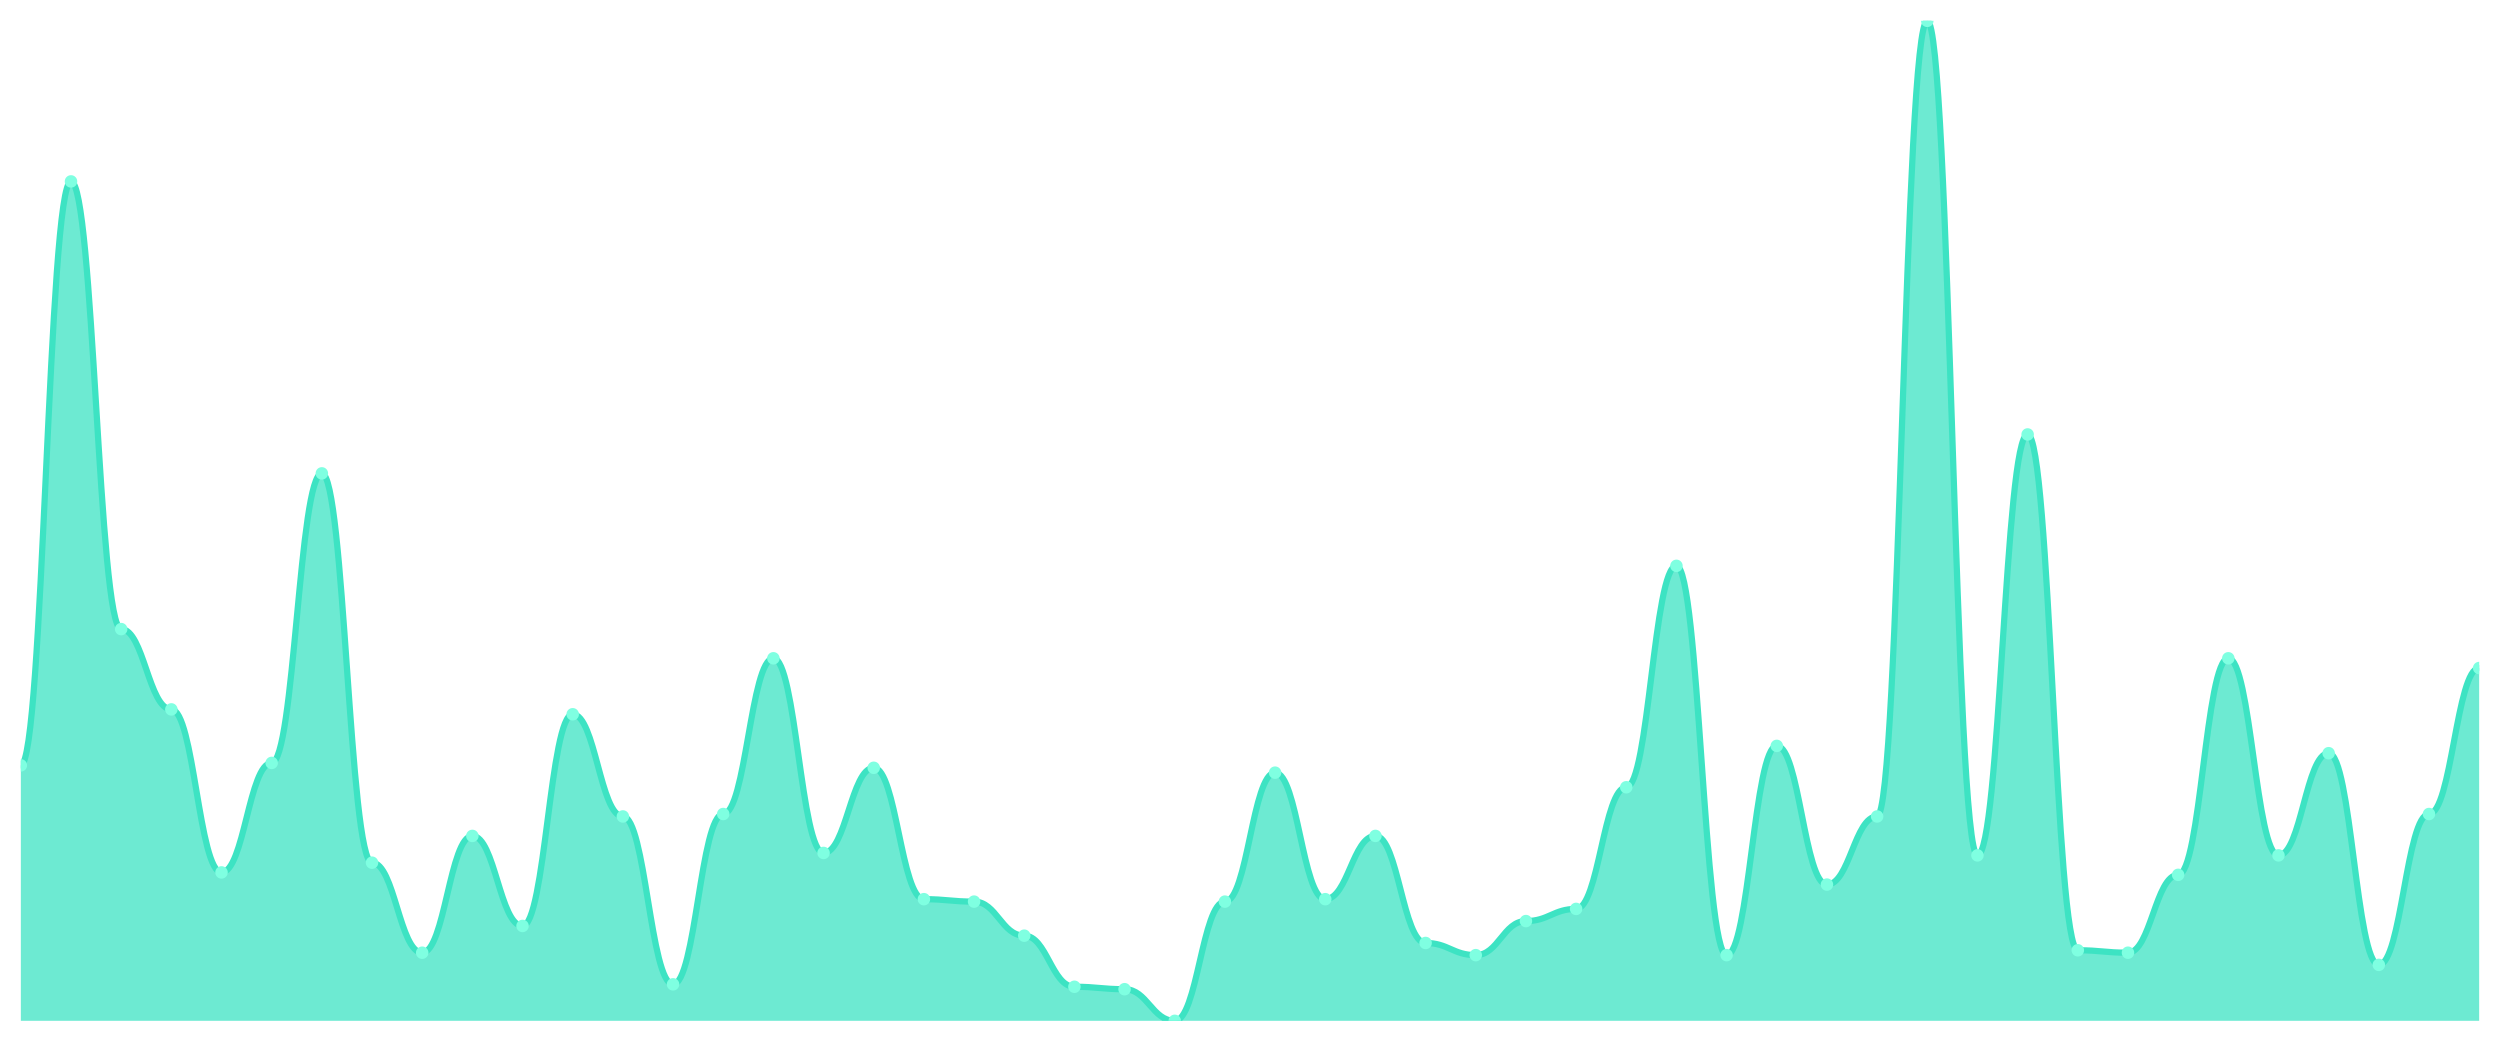
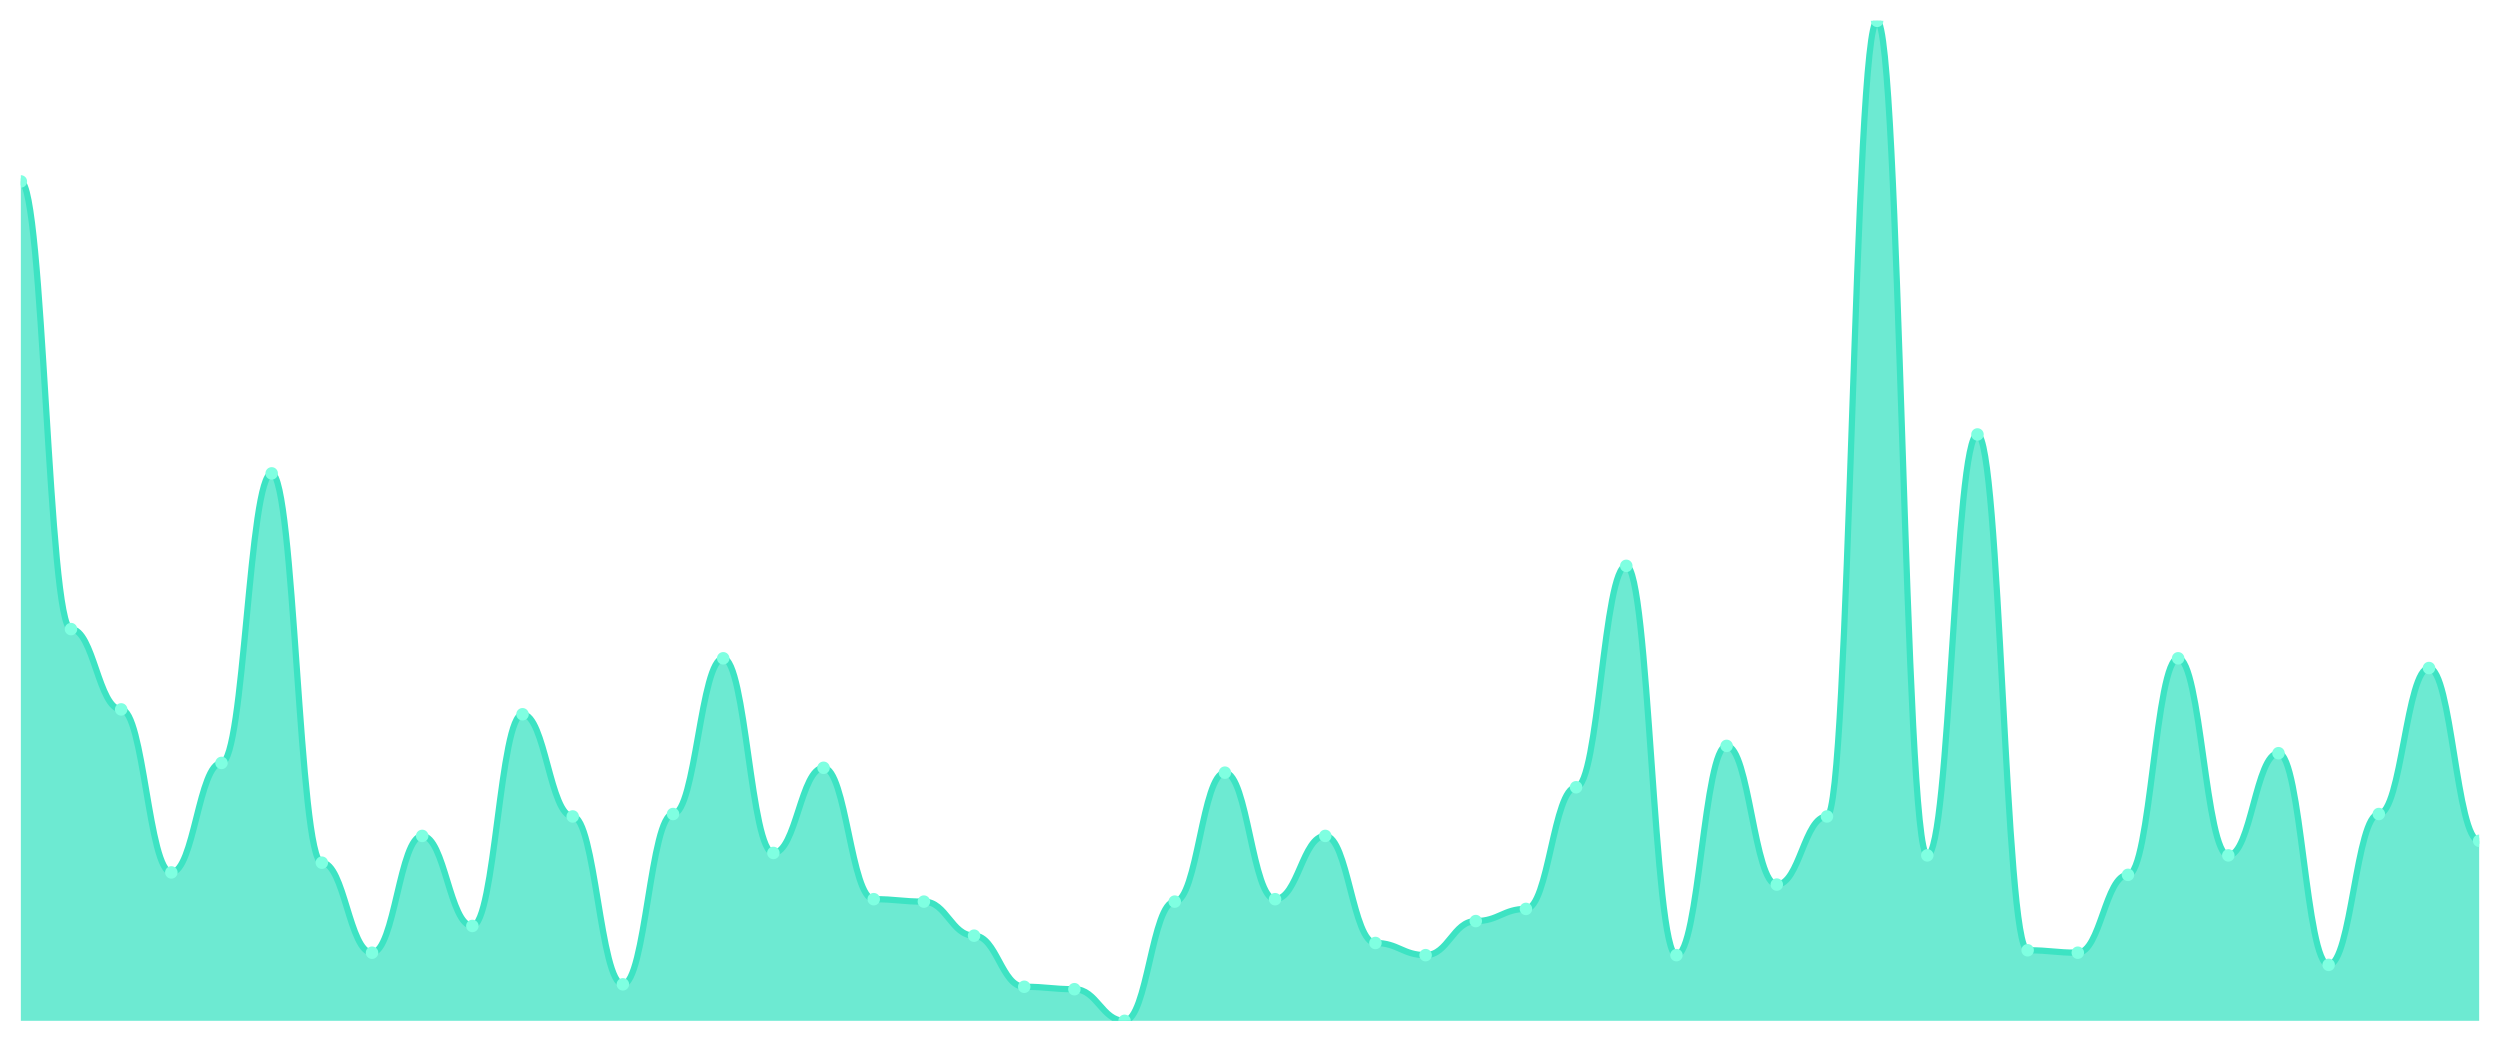
<svg xmlns="http://www.w3.org/2000/svg" viewBox="0 0 1200 500" width="1200" height="500">
  <defs>
    <clipPath id="c">
      <rect x="10" y="10" width="1180" height="480" />
    </clipPath>
  </defs>
  <rect width="1200" height="500" fill="none" />
  <g clip-path="url(#c)">
-     <path d="M 10,490 L 10,367.372 C 20.837,367.372 23.245,87.08 34.082,87.08 C 44.918,87.08 47.327,301.971 58.163,301.971 C 69,301.971 71.408,340.511 82.245,340.511 C 93.082,340.511 95.49,418.759 106.327,418.759 C 117.163,418.759 119.571,366.204 130.408,366.204 C 141.245,366.204 143.653,227.226 154.49,227.226 C 165.327,227.226 167.735,414.088 178.571,414.088 C 189.408,414.088 191.816,457.299 202.653,457.299 C 213.49,457.299 215.898,401.241 226.735,401.241 C 237.571,401.241 239.98,444.453 250.816,444.453 C 261.653,444.453 264.061,342.847 274.898,342.847 C 285.735,342.847 288.143,391.898 298.98,391.898 C 309.816,391.898 312.224,472.482 323.061,472.482 C 333.898,472.482 336.306,390.73 347.143,390.73 C 357.98,390.73 360.388,315.985 371.224,315.985 C 382.061,315.985 384.469,409.416 395.306,409.416 C 406.143,409.416 408.551,368.54 419.388,368.54 C 430.224,368.54 432.633,431.606 443.469,431.606 C 454.306,431.606 456.714,432.774 467.551,432.774 C 478.388,432.774 480.796,449.124 491.633,449.124 C 502.469,449.124 504.878,473.65 515.714,473.65 C 526.551,473.65 528.959,474.818 539.796,474.818 C 550.633,474.818 553.041,490 563.878,490 C 574.714,490 577.122,432.774 587.959,432.774 C 598.796,432.774 601.204,370.876 612.041,370.876 C 622.878,370.876 625.286,431.606 636.122,431.606 C 646.959,431.606 649.367,401.241 660.204,401.241 C 671.041,401.241 673.449,452.628 684.286,452.628 C 695.122,452.628 697.531,458.467 708.367,458.467 C 719.204,458.467 721.612,442.117 732.449,442.117 C 743.286,442.117 745.694,436.277 756.531,436.277 C 767.367,436.277 769.776,377.883 780.612,377.883 C 791.449,377.883 793.857,271.606 804.694,271.606 C 815.531,271.606 817.939,458.467 828.776,458.467 C 839.612,458.467 842.02,358.029 852.857,358.029 C 863.694,358.029 866.102,424.599 876.939,424.599 C 887.776,424.599 890.184,391.898 901.02,391.898 C 911.857,391.898 914.265,10 925.102,10 C 935.939,10 938.347,410.584 949.184,410.584 C 960.02,410.584 962.429,208.54 973.265,208.54 C 984.102,208.54 986.51,456.131 997.347,456.131 C 1008.184,456.131 1010.592,457.299 1021.429,457.299 C 1032.265,457.299 1034.673,419.927 1045.51,419.927 C 1056.347,419.927 1058.755,315.985 1069.592,315.985 C 1080.429,315.985 1082.837,410.584 1093.673,410.584 C 1104.51,410.584 1106.918,361.533 1117.755,361.533 C 1128.592,361.533 1131,463.139 1141.837,463.139 C 1152.673,463.139 1155.082,390.73 1165.918,390.73 C 1176.755,390.73 1179.163,320.657 1190,320.657 L 1190,490 Z" fill="rgba(61,227,195,0.75)" />
-     <path d="M 10,367.372 C 20.837,367.372 23.245,87.08 34.082,87.08 C 44.918,87.08 47.327,301.971 58.163,301.971 C 69,301.971 71.408,340.511 82.245,340.511 C 93.082,340.511 95.49,418.759 106.327,418.759 C 117.163,418.759 119.571,366.204 130.408,366.204 C 141.245,366.204 143.653,227.226 154.49,227.226 C 165.327,227.226 167.735,414.088 178.571,414.088 C 189.408,414.088 191.816,457.299 202.653,457.299 C 213.49,457.299 215.898,401.241 226.735,401.241 C 237.571,401.241 239.98,444.453 250.816,444.453 C 261.653,444.453 264.061,342.847 274.898,342.847 C 285.735,342.847 288.143,391.898 298.98,391.898 C 309.816,391.898 312.224,472.482 323.061,472.482 C 333.898,472.482 336.306,390.73 347.143,390.73 C 357.98,390.73 360.388,315.985 371.224,315.985 C 382.061,315.985 384.469,409.416 395.306,409.416 C 406.143,409.416 408.551,368.54 419.388,368.54 C 430.224,368.54 432.633,431.606 443.469,431.606 C 454.306,431.606 456.714,432.774 467.551,432.774 C 478.388,432.774 480.796,449.124 491.633,449.124 C 502.469,449.124 504.878,473.65 515.714,473.65 C 526.551,473.65 528.959,474.818 539.796,474.818 C 550.633,474.818 553.041,490 563.878,490 C 574.714,490 577.122,432.774 587.959,432.774 C 598.796,432.774 601.204,370.876 612.041,370.876 C 622.878,370.876 625.286,431.606 636.122,431.606 C 646.959,431.606 649.367,401.241 660.204,401.241 C 671.041,401.241 673.449,452.628 684.286,452.628 C 695.122,452.628 697.531,458.467 708.367,458.467 C 719.204,458.467 721.612,442.117 732.449,442.117 C 743.286,442.117 745.694,436.277 756.531,436.277 C 767.367,436.277 769.776,377.883 780.612,377.883 C 791.449,377.883 793.857,271.606 804.694,271.606 C 815.531,271.606 817.939,458.467 828.776,458.467 C 839.612,458.467 842.02,358.029 852.857,358.029 C 863.694,358.029 866.102,424.599 876.939,424.599 C 887.776,424.599 890.184,391.898 901.02,391.898 C 911.857,391.898 914.265,10 925.102,10 C 935.939,10 938.347,410.584 949.184,410.584 C 960.02,410.584 962.429,208.54 973.265,208.54 C 984.102,208.54 986.51,456.131 997.347,456.131 C 1008.184,456.131 1010.592,457.299 1021.429,457.299 C 1032.265,457.299 1034.673,419.927 1045.51,419.927 C 1056.347,419.927 1058.755,315.985 1069.592,315.985 C 1080.429,315.985 1082.837,410.584 1093.673,410.584 C 1104.51,410.584 1106.918,361.533 1117.755,361.533 C 1128.592,361.533 1131,463.139 1141.837,463.139 C 1152.673,463.139 1155.082,390.73 1165.918,390.73 C 1176.755,390.73 1179.163,320.657 1190,320.657" fill="none" stroke="#3de3c3" stroke-width="3" stroke-linecap="round" stroke-linejoin="round" />
-     <circle cx="10" cy="367.372" r="3" fill="#7fffe1" />
-     <circle cx="34.082" cy="87.08" r="3" fill="#7fffe1" />
-     <circle cx="58.163" cy="301.971" r="3" fill="#7fffe1" />
-     <circle cx="82.245" cy="340.511" r="3" fill="#7fffe1" />
-     <circle cx="106.327" cy="418.759" r="3" fill="#7fffe1" />
-     <circle cx="130.408" cy="366.204" r="3" fill="#7fffe1" />
-     <circle cx="154.49" cy="227.226" r="3" fill="#7fffe1" />
-     <circle cx="178.571" cy="414.088" r="3" fill="#7fffe1" />
-     <circle cx="202.653" cy="457.299" r="3" fill="#7fffe1" />
-     <circle cx="226.735" cy="401.241" r="3" fill="#7fffe1" />
-     <circle cx="250.816" cy="444.453" r="3" fill="#7fffe1" />
-     <circle cx="274.898" cy="342.847" r="3" fill="#7fffe1" />
-     <circle cx="298.98" cy="391.898" r="3" fill="#7fffe1" />
-     <circle cx="323.061" cy="472.482" r="3" fill="#7fffe1" />
-     <circle cx="347.143" cy="390.73" r="3" fill="#7fffe1" />
-     <circle cx="371.224" cy="315.985" r="3" fill="#7fffe1" />
-     <circle cx="395.306" cy="409.416" r="3" fill="#7fffe1" />
-     <circle cx="419.388" cy="368.54" r="3" fill="#7fffe1" />
-     <circle cx="443.469" cy="431.606" r="3" fill="#7fffe1" />
-     <circle cx="467.551" cy="432.774" r="3" fill="#7fffe1" />
-     <circle cx="491.633" cy="449.124" r="3" fill="#7fffe1" />
-     <circle cx="515.714" cy="473.65" r="3" fill="#7fffe1" />
-     <circle cx="539.796" cy="474.818" r="3" fill="#7fffe1" />
-     <circle cx="563.878" cy="490" r="3" fill="#7fffe1" />
-     <circle cx="587.959" cy="432.774" r="3" fill="#7fffe1" />
-     <circle cx="612.041" cy="370.876" r="3" fill="#7fffe1" />
-     <circle cx="636.122" cy="431.606" r="3" fill="#7fffe1" />
-     <circle cx="660.204" cy="401.241" r="3" fill="#7fffe1" />
-     <circle cx="684.286" cy="452.628" r="3" fill="#7fffe1" />
-     <circle cx="708.367" cy="458.467" r="3" fill="#7fffe1" />
-     <circle cx="732.449" cy="442.117" r="3" fill="#7fffe1" />
-     <circle cx="756.531" cy="436.277" r="3" fill="#7fffe1" />
-     <circle cx="780.612" cy="377.883" r="3" fill="#7fffe1" />
-     <circle cx="804.694" cy="271.606" r="3" fill="#7fffe1" />
-     <circle cx="828.776" cy="458.467" r="3" fill="#7fffe1" />
-     <circle cx="852.857" cy="358.029" r="3" fill="#7fffe1" />
-     <circle cx="876.939" cy="424.599" r="3" fill="#7fffe1" />
-     <circle cx="901.02" cy="391.898" r="3" fill="#7fffe1" />
-     <circle cx="925.102" cy="10" r="3" fill="#7fffe1" />
-     <circle cx="949.184" cy="410.584" r="3" fill="#7fffe1" />
-     <circle cx="973.265" cy="208.54" r="3" fill="#7fffe1" />
-     <circle cx="997.347" cy="456.131" r="3" fill="#7fffe1" />
-     <circle cx="1021.429" cy="457.299" r="3" fill="#7fffe1" />
-     <circle cx="1045.51" cy="419.927" r="3" fill="#7fffe1" />
-     <circle cx="1069.592" cy="315.985" r="3" fill="#7fffe1" />
-     <circle cx="1093.673" cy="410.584" r="3" fill="#7fffe1" />
-     <circle cx="1117.755" cy="361.533" r="3" fill="#7fffe1" />
-     <circle cx="1141.837" cy="463.139" r="3" fill="#7fffe1" />
-     <circle cx="1165.918" cy="390.73" r="3" fill="#7fffe1" />
-     <circle cx="1190" cy="320.657" r="3" fill="#7fffe1" />
+     <path d="M 10,490 L 10,87.08 C 20.837,87.08 23.245,301.971 34.082,301.971 C 44.918,301.971 47.327,340.511 58.163,340.511 C 69,340.511 71.408,418.759 82.245,418.759 C 93.082,418.759 95.49,366.204 106.327,366.204 C 117.163,366.204 119.571,227.226 130.408,227.226 C 141.245,227.226 143.653,414.088 154.49,414.088 C 165.327,414.088 167.735,457.299 178.571,457.299 C 189.408,457.299 191.816,401.241 202.653,401.241 C 213.49,401.241 215.898,444.453 226.735,444.453 C 237.571,444.453 239.98,342.847 250.816,342.847 C 261.653,342.847 264.061,391.898 274.898,391.898 C 285.735,391.898 288.143,472.482 298.98,472.482 C 309.816,472.482 312.224,390.73 323.061,390.73 C 333.898,390.73 336.306,315.985 347.143,315.985 C 357.98,315.985 360.388,409.416 371.224,409.416 C 382.061,409.416 384.469,368.54 395.306,368.54 C 406.143,368.54 408.551,431.606 419.388,431.606 C 430.224,431.606 432.633,432.774 443.469,432.774 C 454.306,432.774 456.714,449.124 467.551,449.124 C 478.388,449.124 480.796,473.65 491.633,473.65 C 502.469,473.65 504.878,474.818 515.714,474.818 C 526.551,474.818 528.959,490 539.796,490 C 550.633,490 553.041,432.774 563.878,432.774 C 574.714,432.774 577.122,370.876 587.959,370.876 C 598.796,370.876 601.204,431.606 612.041,431.606 C 622.878,431.606 625.286,401.241 636.122,401.241 C 646.959,401.241 649.367,452.628 660.204,452.628 C 671.041,452.628 673.449,458.467 684.286,458.467 C 695.122,458.467 697.531,442.117 708.367,442.117 C 719.204,442.117 721.612,436.277 732.449,436.277 C 743.286,436.277 745.694,377.883 756.531,377.883 C 767.367,377.883 769.776,271.606 780.612,271.606 C 791.449,271.606 793.857,458.467 804.694,458.467 C 815.531,458.467 817.939,358.029 828.776,358.029 C 839.612,358.029 842.02,424.599 852.857,424.599 C 863.694,424.599 866.102,391.898 876.939,391.898 C 887.776,391.898 890.184,10 901.02,10 C 911.857,10 914.265,410.584 925.102,410.584 C 935.939,410.584 938.347,208.54 949.184,208.54 C 960.02,208.54 962.429,456.131 973.265,456.131 C 984.102,456.131 986.51,457.299 997.347,457.299 C 1008.184,457.299 1010.592,419.927 1021.429,419.927 C 1032.265,419.927 1034.673,315.985 1045.51,315.985 C 1056.347,315.985 1058.755,410.584 1069.592,410.584 C 1080.429,410.584 1082.837,361.533 1093.673,361.533 C 1104.51,361.533 1106.918,463.139 1117.755,463.139 C 1128.592,463.139 1131,390.73 1141.837,390.73 C 1152.673,390.73 1155.082,320.657 1165.918,320.657 C 1176.755,320.657 1179.163,403.577 1190,403.577 L 1190,490 Z" fill="rgba(61,227,195,0.75)" />
+     <path d="M 10,87.08 C 20.837,87.08 23.245,301.971 34.082,301.971 C 44.918,301.971 47.327,340.511 58.163,340.511 C 69,340.511 71.408,418.759 82.245,418.759 C 93.082,418.759 95.49,366.204 106.327,366.204 C 117.163,366.204 119.571,227.226 130.408,227.226 C 141.245,227.226 143.653,414.088 154.49,414.088 C 165.327,414.088 167.735,457.299 178.571,457.299 C 189.408,457.299 191.816,401.241 202.653,401.241 C 213.49,401.241 215.898,444.453 226.735,444.453 C 237.571,444.453 239.98,342.847 250.816,342.847 C 261.653,342.847 264.061,391.898 274.898,391.898 C 285.735,391.898 288.143,472.482 298.98,472.482 C 309.816,472.482 312.224,390.73 323.061,390.73 C 333.898,390.73 336.306,315.985 347.143,315.985 C 357.98,315.985 360.388,409.416 371.224,409.416 C 382.061,409.416 384.469,368.54 395.306,368.54 C 406.143,368.54 408.551,431.606 419.388,431.606 C 430.224,431.606 432.633,432.774 443.469,432.774 C 454.306,432.774 456.714,449.124 467.551,449.124 C 478.388,449.124 480.796,473.65 491.633,473.65 C 502.469,473.65 504.878,474.818 515.714,474.818 C 526.551,474.818 528.959,490 539.796,490 C 550.633,490 553.041,432.774 563.878,432.774 C 574.714,432.774 577.122,370.876 587.959,370.876 C 598.796,370.876 601.204,431.606 612.041,431.606 C 622.878,431.606 625.286,401.241 636.122,401.241 C 646.959,401.241 649.367,452.628 660.204,452.628 C 671.041,452.628 673.449,458.467 684.286,458.467 C 695.122,458.467 697.531,442.117 708.367,442.117 C 719.204,442.117 721.612,436.277 732.449,436.277 C 743.286,436.277 745.694,377.883 756.531,377.883 C 767.367,377.883 769.776,271.606 780.612,271.606 C 791.449,271.606 793.857,458.467 804.694,458.467 C 815.531,458.467 817.939,358.029 828.776,358.029 C 839.612,358.029 842.02,424.599 852.857,424.599 C 863.694,424.599 866.102,391.898 876.939,391.898 C 887.776,391.898 890.184,10 901.02,10 C 911.857,10 914.265,410.584 925.102,410.584 C 935.939,410.584 938.347,208.54 949.184,208.54 C 960.02,208.54 962.429,456.131 973.265,456.131 C 984.102,456.131 986.51,457.299 997.347,457.299 C 1008.184,457.299 1010.592,419.927 1021.429,419.927 C 1032.265,419.927 1034.673,315.985 1045.51,315.985 C 1056.347,315.985 1058.755,410.584 1069.592,410.584 C 1080.429,410.584 1082.837,361.533 1093.673,361.533 C 1104.51,361.533 1106.918,463.139 1117.755,463.139 C 1128.592,463.139 1131,390.73 1141.837,390.73 C 1152.673,390.73 1155.082,320.657 1165.918,320.657 C 1176.755,320.657 1179.163,403.577 1190,403.577" fill="none" stroke="#3de3c3" stroke-width="3" stroke-linecap="round" stroke-linejoin="round" />
+     <circle cx="10" cy="87.08" r="3" fill="#7fffe1" />
+     <circle cx="34.082" cy="301.971" r="3" fill="#7fffe1" />
+     <circle cx="58.163" cy="340.511" r="3" fill="#7fffe1" />
+     <circle cx="82.245" cy="418.759" r="3" fill="#7fffe1" />
+     <circle cx="106.327" cy="366.204" r="3" fill="#7fffe1" />
+     <circle cx="130.408" cy="227.226" r="3" fill="#7fffe1" />
+     <circle cx="154.49" cy="414.088" r="3" fill="#7fffe1" />
+     <circle cx="178.571" cy="457.299" r="3" fill="#7fffe1" />
+     <circle cx="202.653" cy="401.241" r="3" fill="#7fffe1" />
+     <circle cx="226.735" cy="444.453" r="3" fill="#7fffe1" />
+     <circle cx="250.816" cy="342.847" r="3" fill="#7fffe1" />
+     <circle cx="274.898" cy="391.898" r="3" fill="#7fffe1" />
+     <circle cx="298.98" cy="472.482" r="3" fill="#7fffe1" />
+     <circle cx="323.061" cy="390.73" r="3" fill="#7fffe1" />
+     <circle cx="347.143" cy="315.985" r="3" fill="#7fffe1" />
+     <circle cx="371.224" cy="409.416" r="3" fill="#7fffe1" />
+     <circle cx="395.306" cy="368.54" r="3" fill="#7fffe1" />
+     <circle cx="419.388" cy="431.606" r="3" fill="#7fffe1" />
+     <circle cx="443.469" cy="432.774" r="3" fill="#7fffe1" />
+     <circle cx="467.551" cy="449.124" r="3" fill="#7fffe1" />
+     <circle cx="491.633" cy="473.65" r="3" fill="#7fffe1" />
+     <circle cx="515.714" cy="474.818" r="3" fill="#7fffe1" />
+     <circle cx="539.796" cy="490" r="3" fill="#7fffe1" />
+     <circle cx="563.878" cy="432.774" r="3" fill="#7fffe1" />
+     <circle cx="587.959" cy="370.876" r="3" fill="#7fffe1" />
+     <circle cx="612.041" cy="431.606" r="3" fill="#7fffe1" />
+     <circle cx="636.122" cy="401.241" r="3" fill="#7fffe1" />
+     <circle cx="660.204" cy="452.628" r="3" fill="#7fffe1" />
+     <circle cx="684.286" cy="458.467" r="3" fill="#7fffe1" />
+     <circle cx="708.367" cy="442.117" r="3" fill="#7fffe1" />
+     <circle cx="732.449" cy="436.277" r="3" fill="#7fffe1" />
+     <circle cx="756.531" cy="377.883" r="3" fill="#7fffe1" />
+     <circle cx="780.612" cy="271.606" r="3" fill="#7fffe1" />
+     <circle cx="804.694" cy="458.467" r="3" fill="#7fffe1" />
+     <circle cx="828.776" cy="358.029" r="3" fill="#7fffe1" />
+     <circle cx="852.857" cy="424.599" r="3" fill="#7fffe1" />
+     <circle cx="876.939" cy="391.898" r="3" fill="#7fffe1" />
+     <circle cx="901.02" cy="10" r="3" fill="#7fffe1" />
+     <circle cx="925.102" cy="410.584" r="3" fill="#7fffe1" />
+     <circle cx="949.184" cy="208.54" r="3" fill="#7fffe1" />
+     <circle cx="973.265" cy="456.131" r="3" fill="#7fffe1" />
+     <circle cx="997.347" cy="457.299" r="3" fill="#7fffe1" />
+     <circle cx="1021.429" cy="419.927" r="3" fill="#7fffe1" />
+     <circle cx="1045.51" cy="315.985" r="3" fill="#7fffe1" />
+     <circle cx="1069.592" cy="410.584" r="3" fill="#7fffe1" />
+     <circle cx="1093.673" cy="361.533" r="3" fill="#7fffe1" />
+     <circle cx="1117.755" cy="463.139" r="3" fill="#7fffe1" />
+     <circle cx="1141.837" cy="390.73" r="3" fill="#7fffe1" />
+     <circle cx="1165.918" cy="320.657" r="3" fill="#7fffe1" />
+     <circle cx="1190" cy="403.577" r="3" fill="#7fffe1" />
  </g>
</svg>
